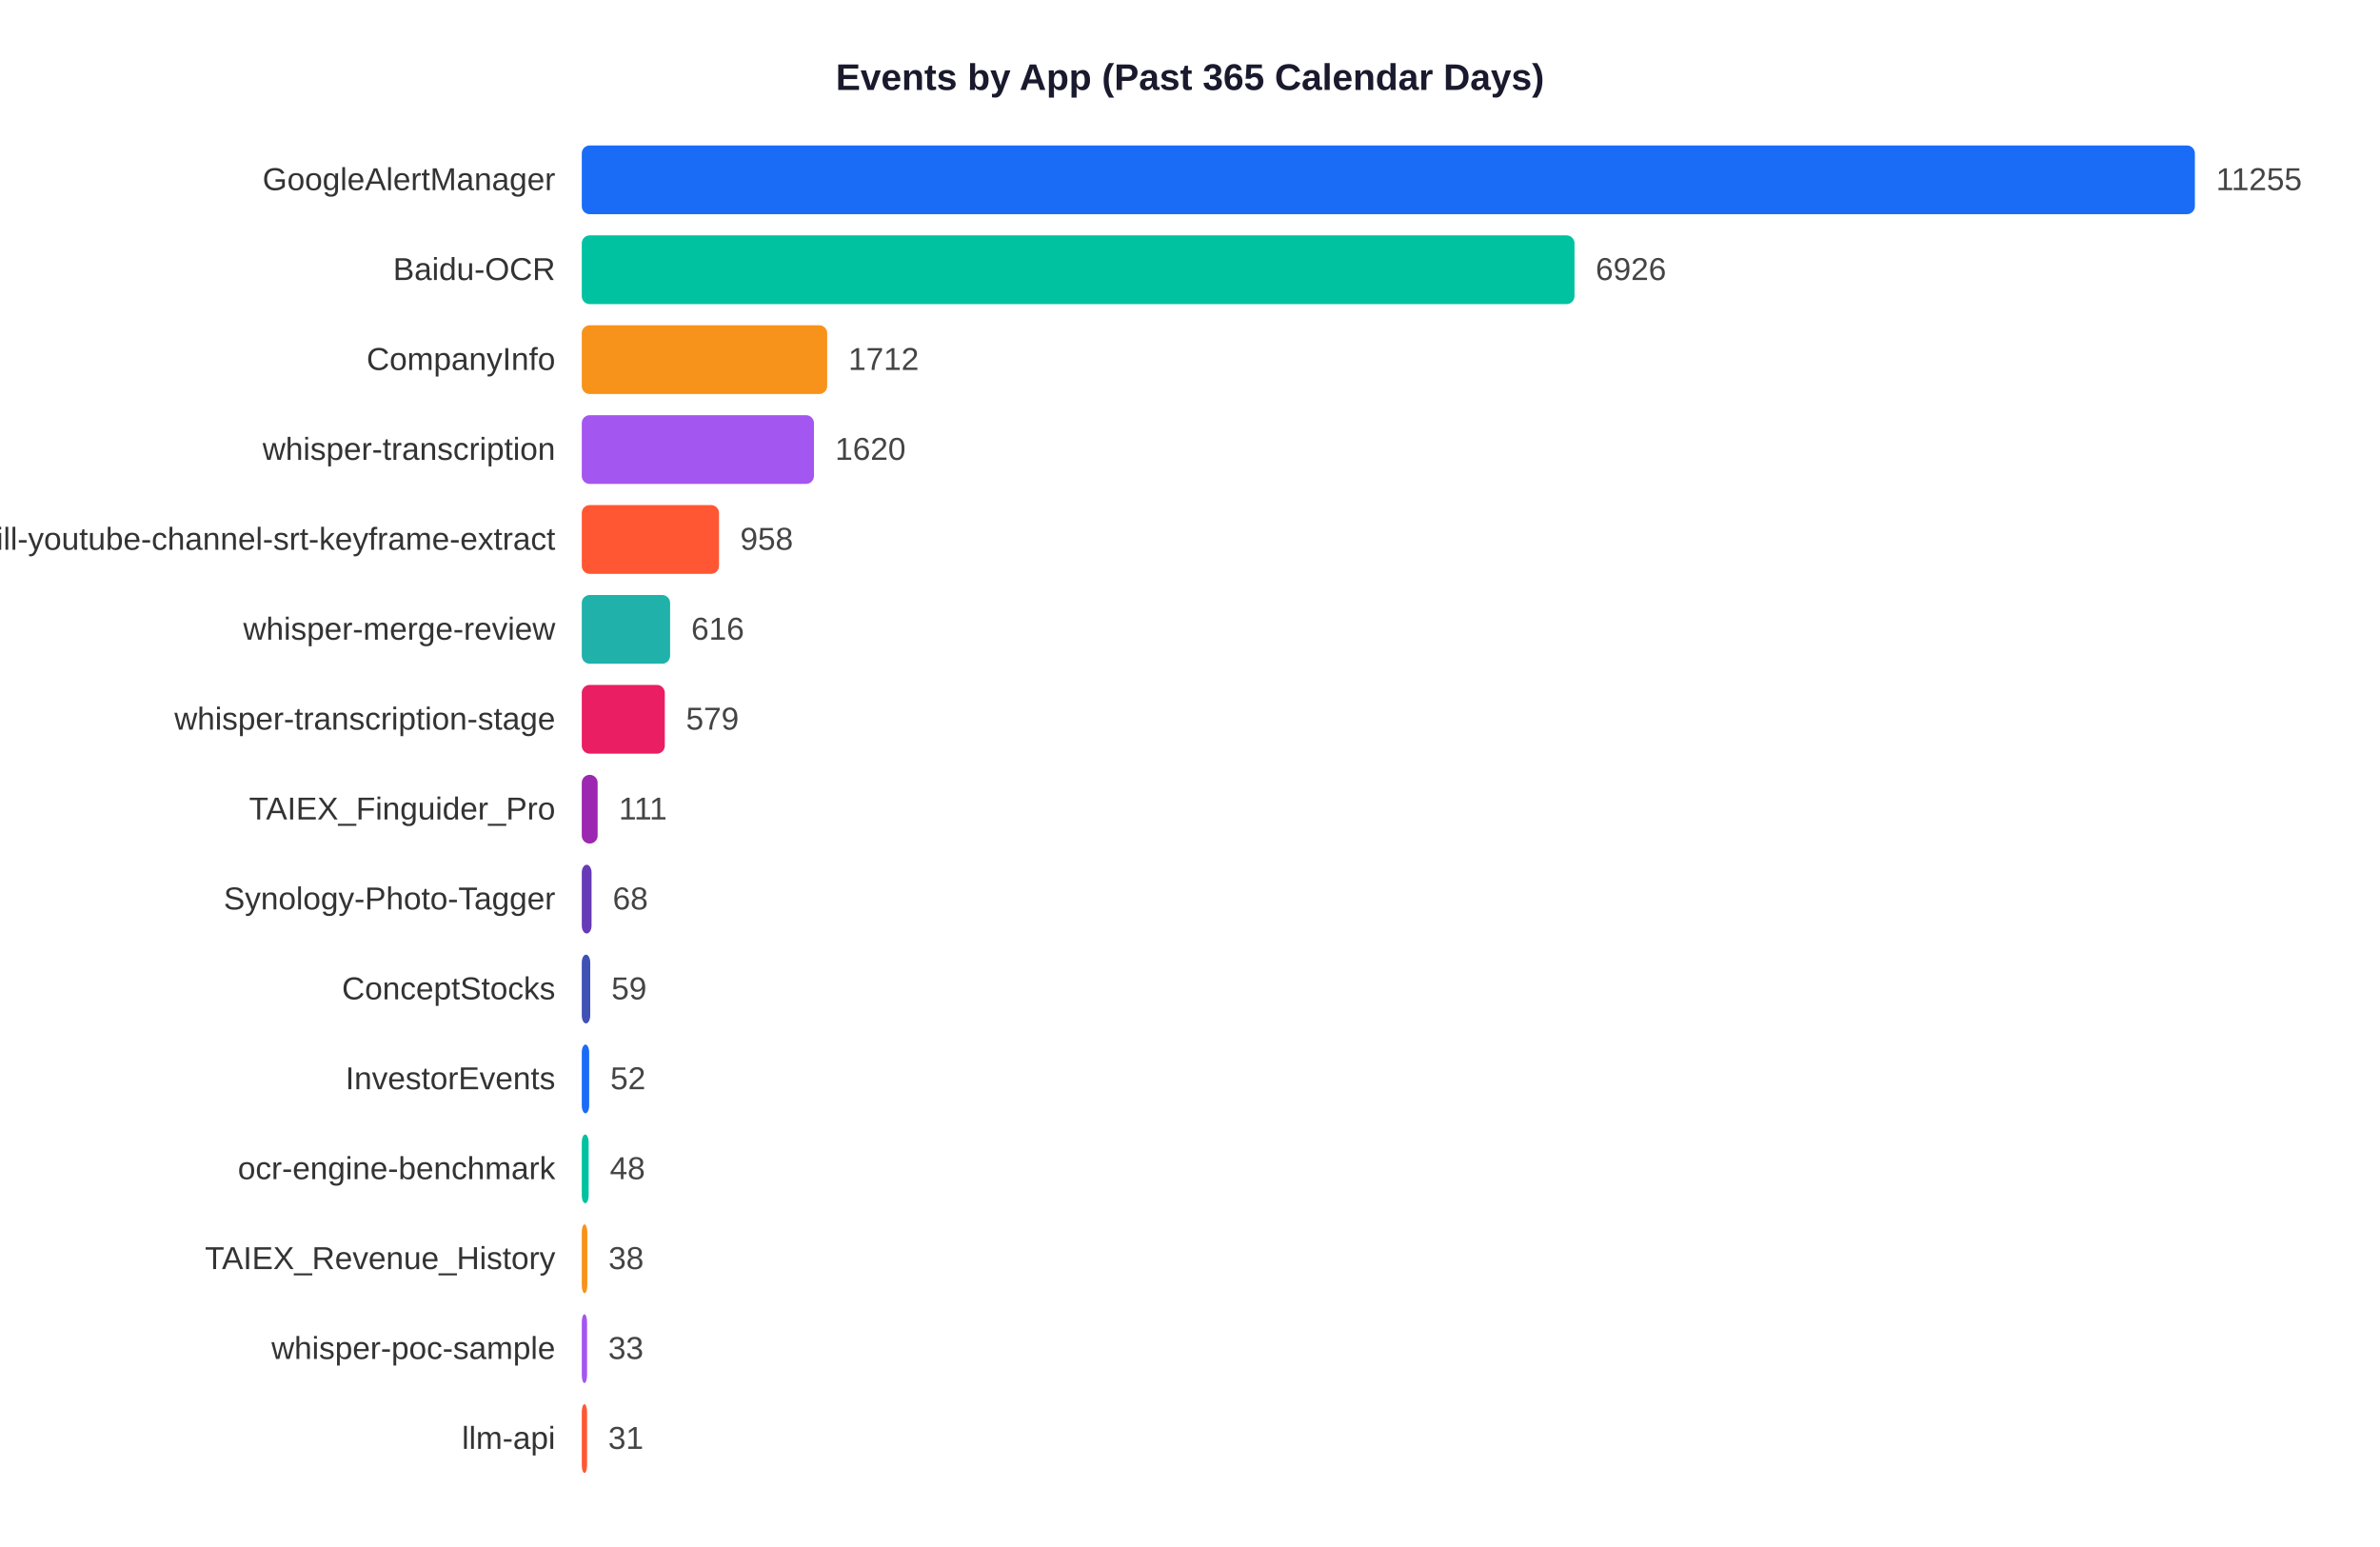
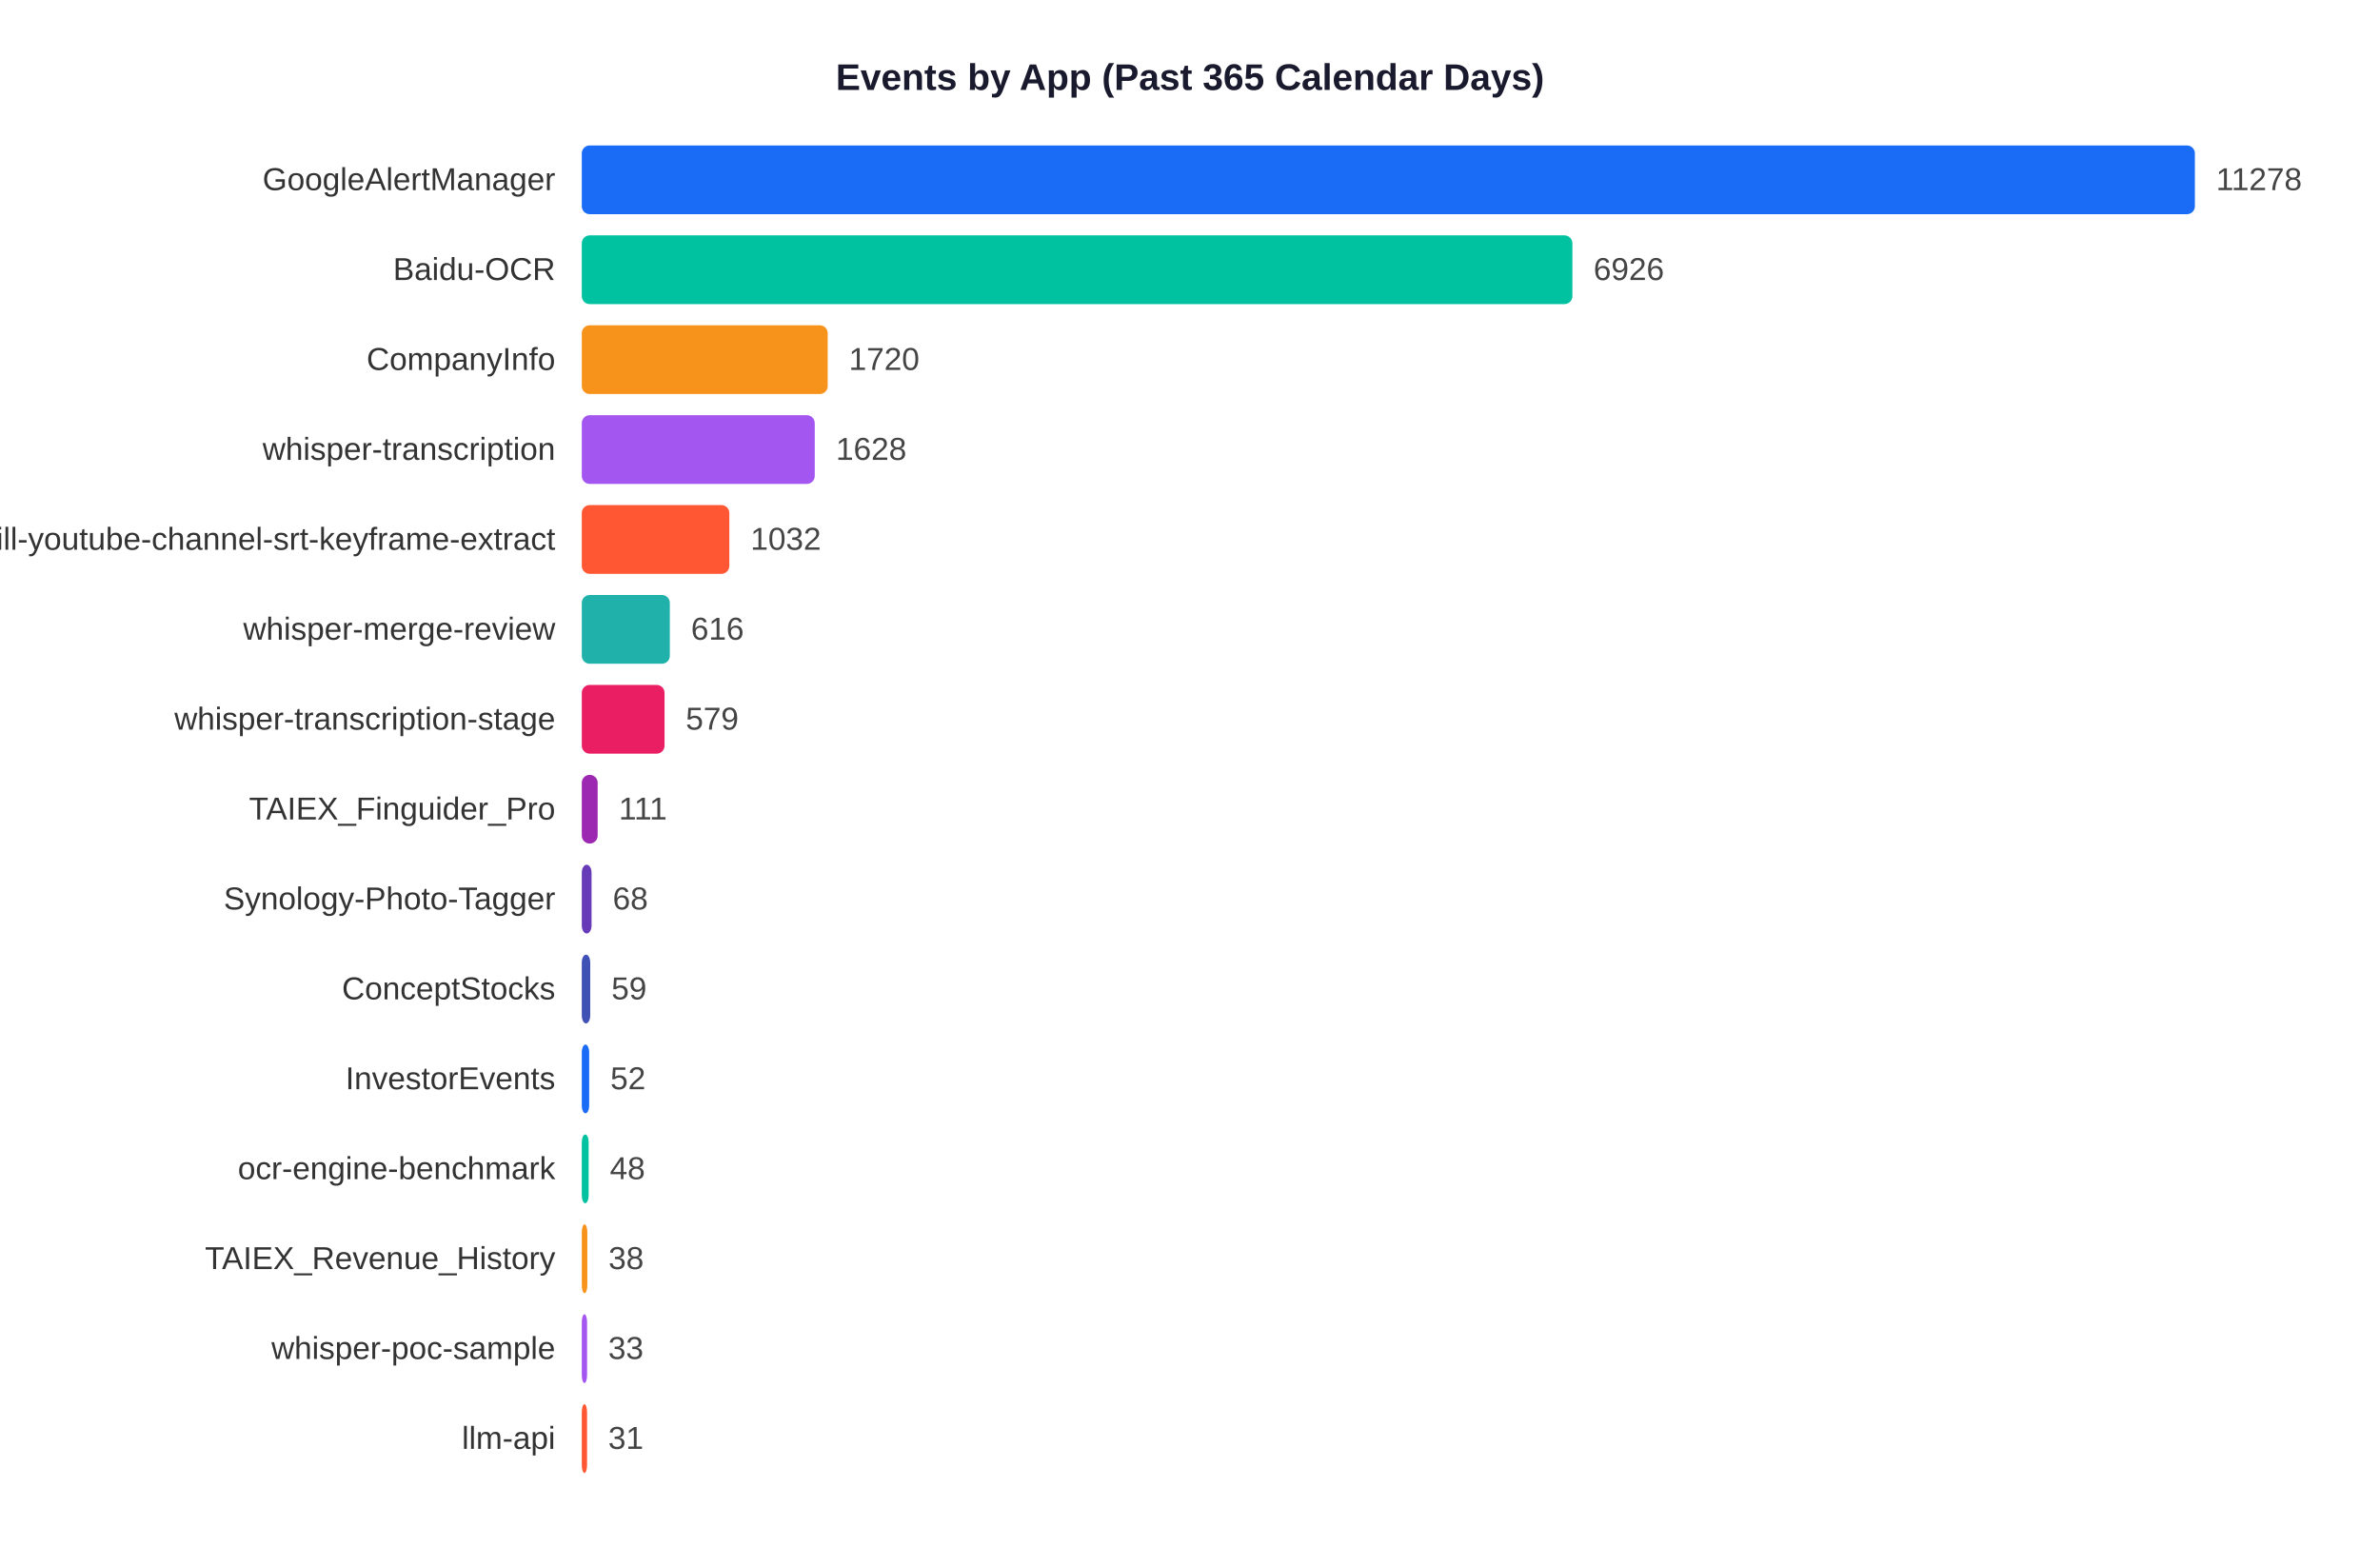
<svg xmlns="http://www.w3.org/2000/svg" width="900" height="585">
  <rect width="900" height="585" fill="white" />
  <text x="450" y="34" text-anchor="middle" font-size="14" font-weight="bold" font-family="Arial,sans-serif" fill="#1a1a2e">Events by App (Past 365 Calendar Days)</text>
  <text x="210" y="71.9" text-anchor="end" font-size="12" font-family="Arial,sans-serif" fill="#333">GoogleAlertManager</text>
  <rect x="220" y="55" width="610.0" height="26" rx="3" fill="#1A6CF7" />
-   <text x="838.0" y="71.9" font-size="12" font-family="Arial,sans-serif" fill="#444">11255</text>
+   <text x="838.0" y="71.9" font-size="12" font-family="Arial,sans-serif" fill="#444">11278</text>
  <text x="210" y="105.9" text-anchor="end" font-size="12" font-family="Arial,sans-serif" fill="#333">Baidu-OCR</text>
-   <rect x="220" y="89" width="375.4" height="26" rx="3" fill="#00C2A0" />
-   <text x="603.4" y="105.9" font-size="12" font-family="Arial,sans-serif" fill="#444">6926</text>
+   <rect x="220" y="89" width="374.6" height="26" rx="3" fill="#00C2A0" />
+   <text x="602.6" y="105.9" font-size="12" font-family="Arial,sans-serif" fill="#444">6926</text>
  <text x="210" y="139.9" text-anchor="end" font-size="12" font-family="Arial,sans-serif" fill="#333">CompanyInfo</text>
-   <rect x="220" y="123" width="92.8" height="26" rx="3" fill="#F7931A" />
-   <text x="320.8" y="139.9" font-size="12" font-family="Arial,sans-serif" fill="#444">1712</text>
+   <rect x="220" y="123" width="93.0" height="26" rx="3" fill="#F7931A" />
+   <text x="321.0" y="139.9" font-size="12" font-family="Arial,sans-serif" fill="#444">1720</text>
  <text x="210" y="173.9" text-anchor="end" font-size="12" font-family="Arial,sans-serif" fill="#333">whisper-transcription</text>
-   <rect x="220" y="157" width="87.8" height="26" rx="3" fill="#A456F0" />
-   <text x="315.8" y="173.9" font-size="12" font-family="Arial,sans-serif" fill="#444">1620</text>
+   <rect x="220" y="157" width="88.1" height="26" rx="3" fill="#A456F0" />
+   <text x="316.1" y="173.9" font-size="12" font-family="Arial,sans-serif" fill="#444">1628</text>
  <text x="210" y="207.9" text-anchor="end" font-size="12" font-family="Arial,sans-serif" fill="#333">skill-youtube-channel-srt-keyframe-extract</text>
-   <rect x="220" y="191" width="51.9" height="26" rx="3" fill="#FF5733" />
-   <text x="279.9" y="207.9" font-size="12" font-family="Arial,sans-serif" fill="#444">958</text>
+   <rect x="220" y="191" width="55.8" height="26" rx="3" fill="#FF5733" />
+   <text x="283.8" y="207.9" font-size="12" font-family="Arial,sans-serif" fill="#444">1032</text>
  <text x="210" y="241.9" text-anchor="end" font-size="12" font-family="Arial,sans-serif" fill="#333">whisper-merge-review</text>
-   <rect x="220" y="225" width="33.4" height="26" rx="3" fill="#20B2AA" />
-   <text x="261.4" y="241.9" font-size="12" font-family="Arial,sans-serif" fill="#444">616</text>
+   <rect x="220" y="225" width="33.3" height="26" rx="3" fill="#20B2AA" />
+   <text x="261.3" y="241.9" font-size="12" font-family="Arial,sans-serif" fill="#444">616</text>
  <text x="210" y="275.9" text-anchor="end" font-size="12" font-family="Arial,sans-serif" fill="#333">whisper-transcription-stage</text>
-   <rect x="220" y="259" width="31.4" height="26" rx="3" fill="#E91E63" />
-   <text x="259.4" y="275.9" font-size="12" font-family="Arial,sans-serif" fill="#444">579</text>
+   <rect x="220" y="259" width="31.3" height="26" rx="3" fill="#E91E63" />
+   <text x="259.3" y="275.9" font-size="12" font-family="Arial,sans-serif" fill="#444">579</text>
  <text x="210" y="309.9" text-anchor="end" font-size="12" font-family="Arial,sans-serif" fill="#333">TAIEX_Finguider_Pro</text>
  <rect x="220" y="293" width="6.0" height="26" rx="3" fill="#9C27B0" />
  <text x="234.0" y="309.9" font-size="12" font-family="Arial,sans-serif" fill="#444">111</text>
  <text x="210" y="343.9" text-anchor="end" font-size="12" font-family="Arial,sans-serif" fill="#333">Synology-Photo-Tagger</text>
  <rect x="220" y="327" width="3.7" height="26" rx="3" fill="#673AB7" />
  <text x="231.7" y="343.9" font-size="12" font-family="Arial,sans-serif" fill="#444">68</text>
  <text x="210" y="377.9" text-anchor="end" font-size="12" font-family="Arial,sans-serif" fill="#333">ConceptStocks</text>
  <rect x="220" y="361" width="3.2" height="26" rx="3" fill="#3F51B5" />
  <text x="231.2" y="377.9" font-size="12" font-family="Arial,sans-serif" fill="#444">59</text>
  <text x="210" y="411.9" text-anchor="end" font-size="12" font-family="Arial,sans-serif" fill="#333">InvestorEvents</text>
  <rect x="220" y="395" width="2.8" height="26" rx="3" fill="#1A6CF7" />
  <text x="230.8" y="411.9" font-size="12" font-family="Arial,sans-serif" fill="#444">52</text>
  <text x="210" y="445.9" text-anchor="end" font-size="12" font-family="Arial,sans-serif" fill="#333">ocr-engine-benchmark</text>
  <rect x="220" y="429" width="2.6" height="26" rx="3" fill="#00C2A0" />
  <text x="230.6" y="445.9" font-size="12" font-family="Arial,sans-serif" fill="#444">48</text>
  <text x="210" y="479.9" text-anchor="end" font-size="12" font-family="Arial,sans-serif" fill="#333">TAIEX_Revenue_History</text>
  <rect x="220" y="463" width="2.1" height="26" rx="3" fill="#F7931A" />
  <text x="230.1" y="479.9" font-size="12" font-family="Arial,sans-serif" fill="#444">38</text>
  <text x="210" y="513.9" text-anchor="end" font-size="12" font-family="Arial,sans-serif" fill="#333">whisper-poc-sample</text>
  <rect x="220" y="497" width="2.0" height="26" rx="3" fill="#A456F0" />
  <text x="230.0" y="513.9" font-size="12" font-family="Arial,sans-serif" fill="#444">33</text>
  <text x="210" y="547.9" text-anchor="end" font-size="12" font-family="Arial,sans-serif" fill="#333">llm-api</text>
  <rect x="220" y="531" width="2.0" height="26" rx="3" fill="#FF5733" />
  <text x="230.0" y="547.9" font-size="12" font-family="Arial,sans-serif" fill="#444">31</text>
</svg>
